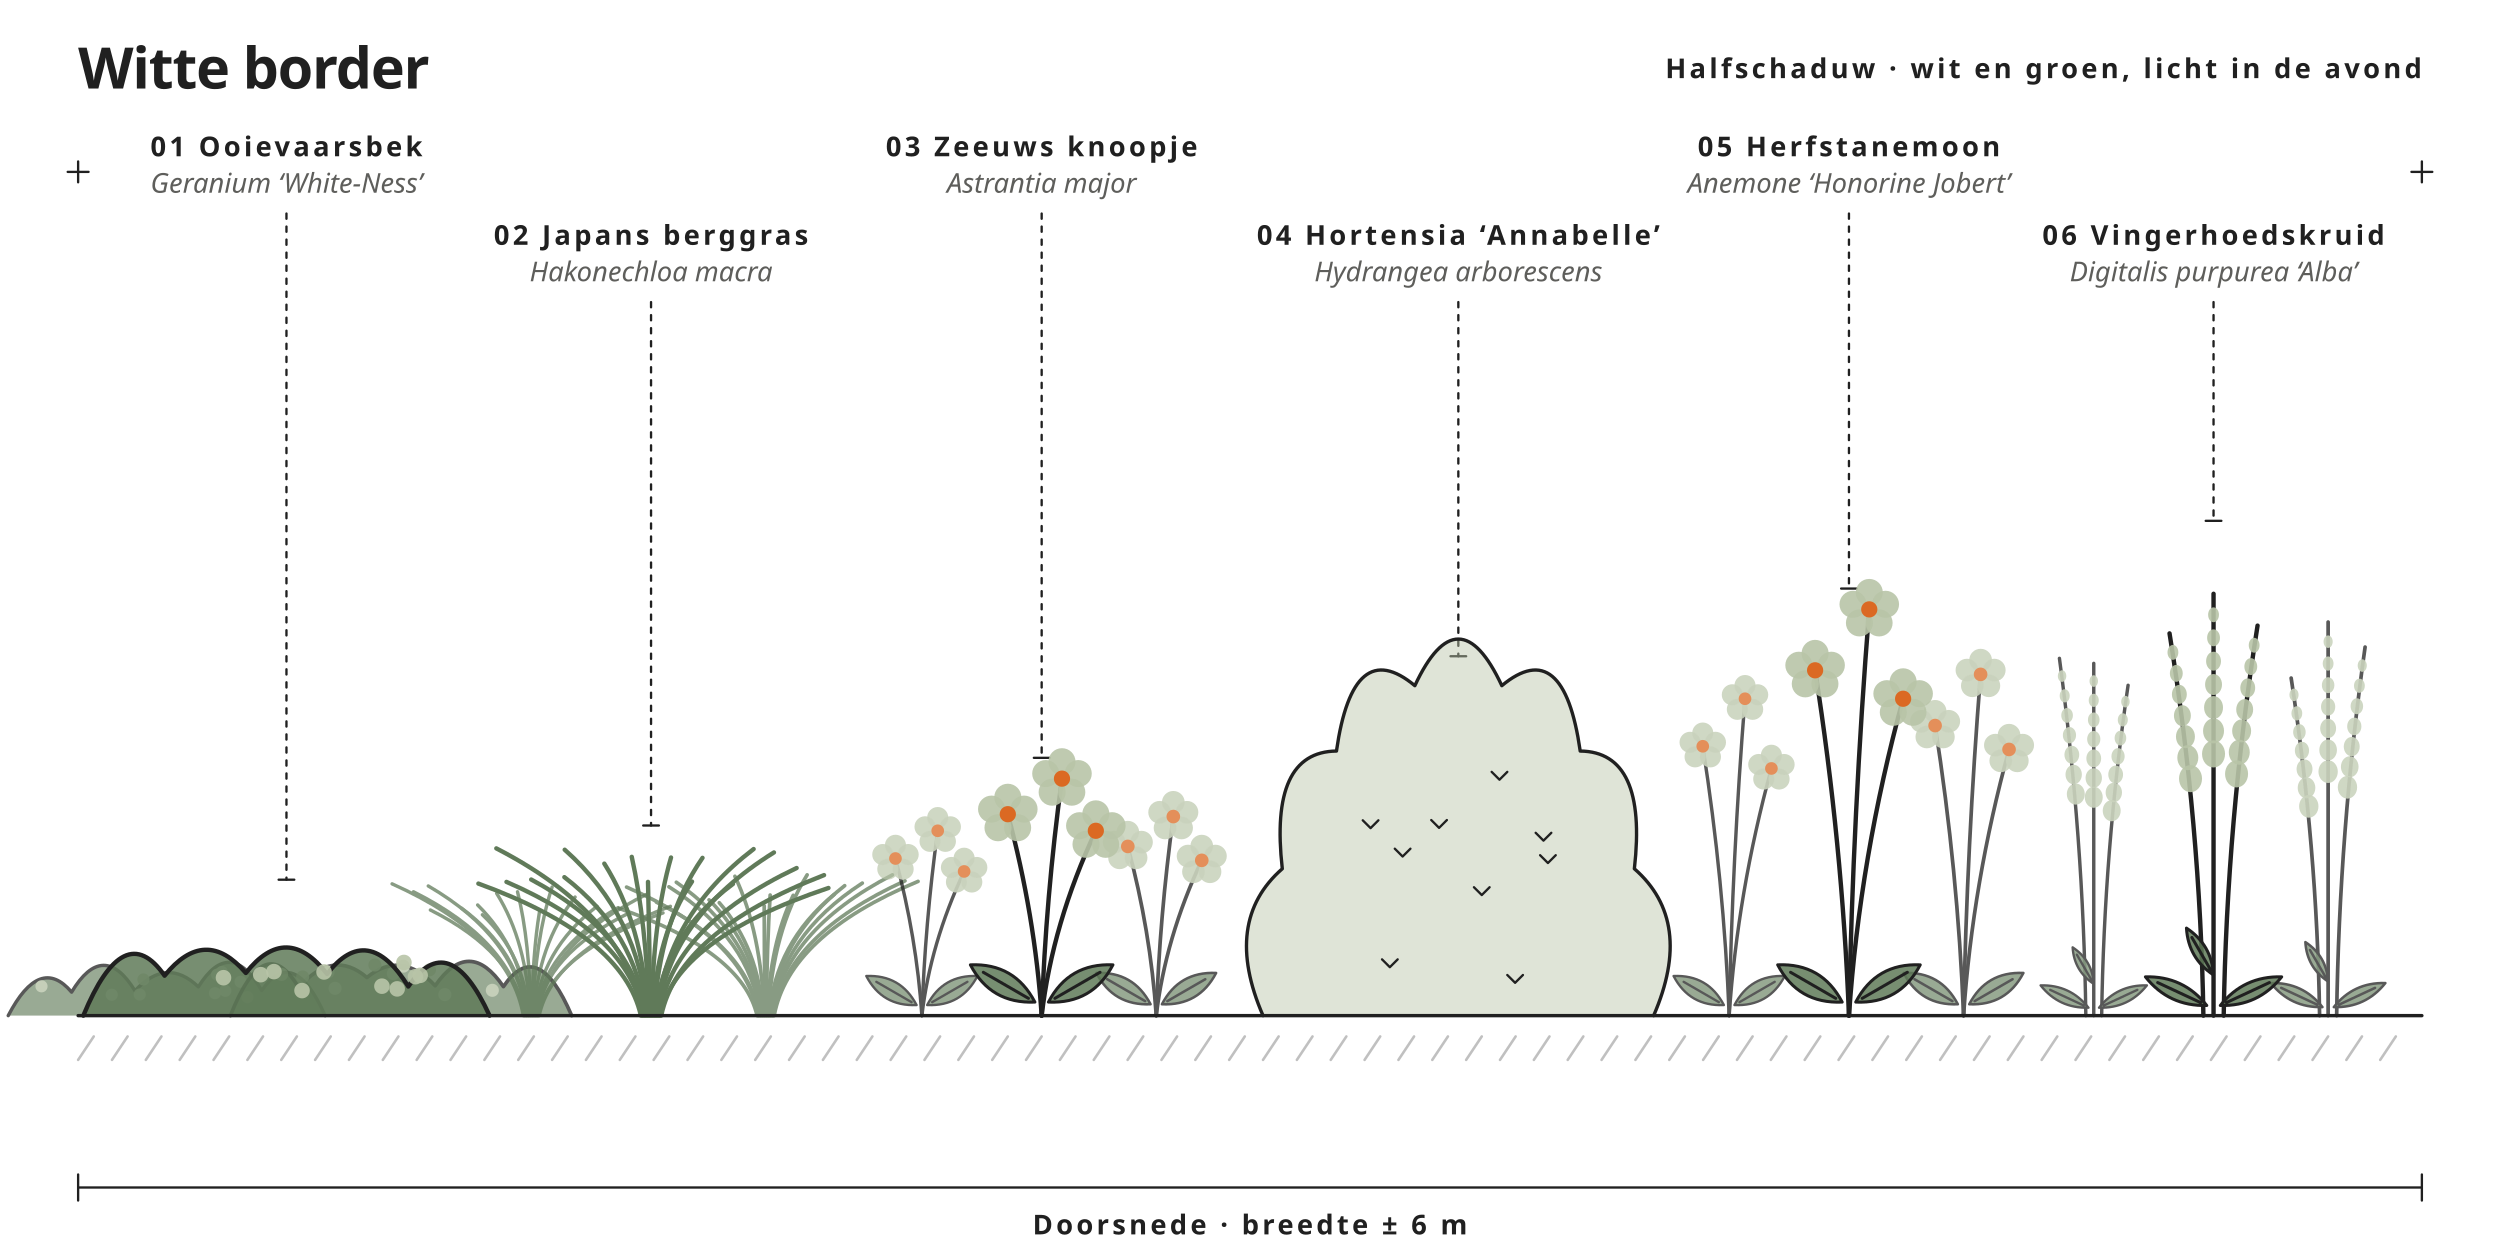
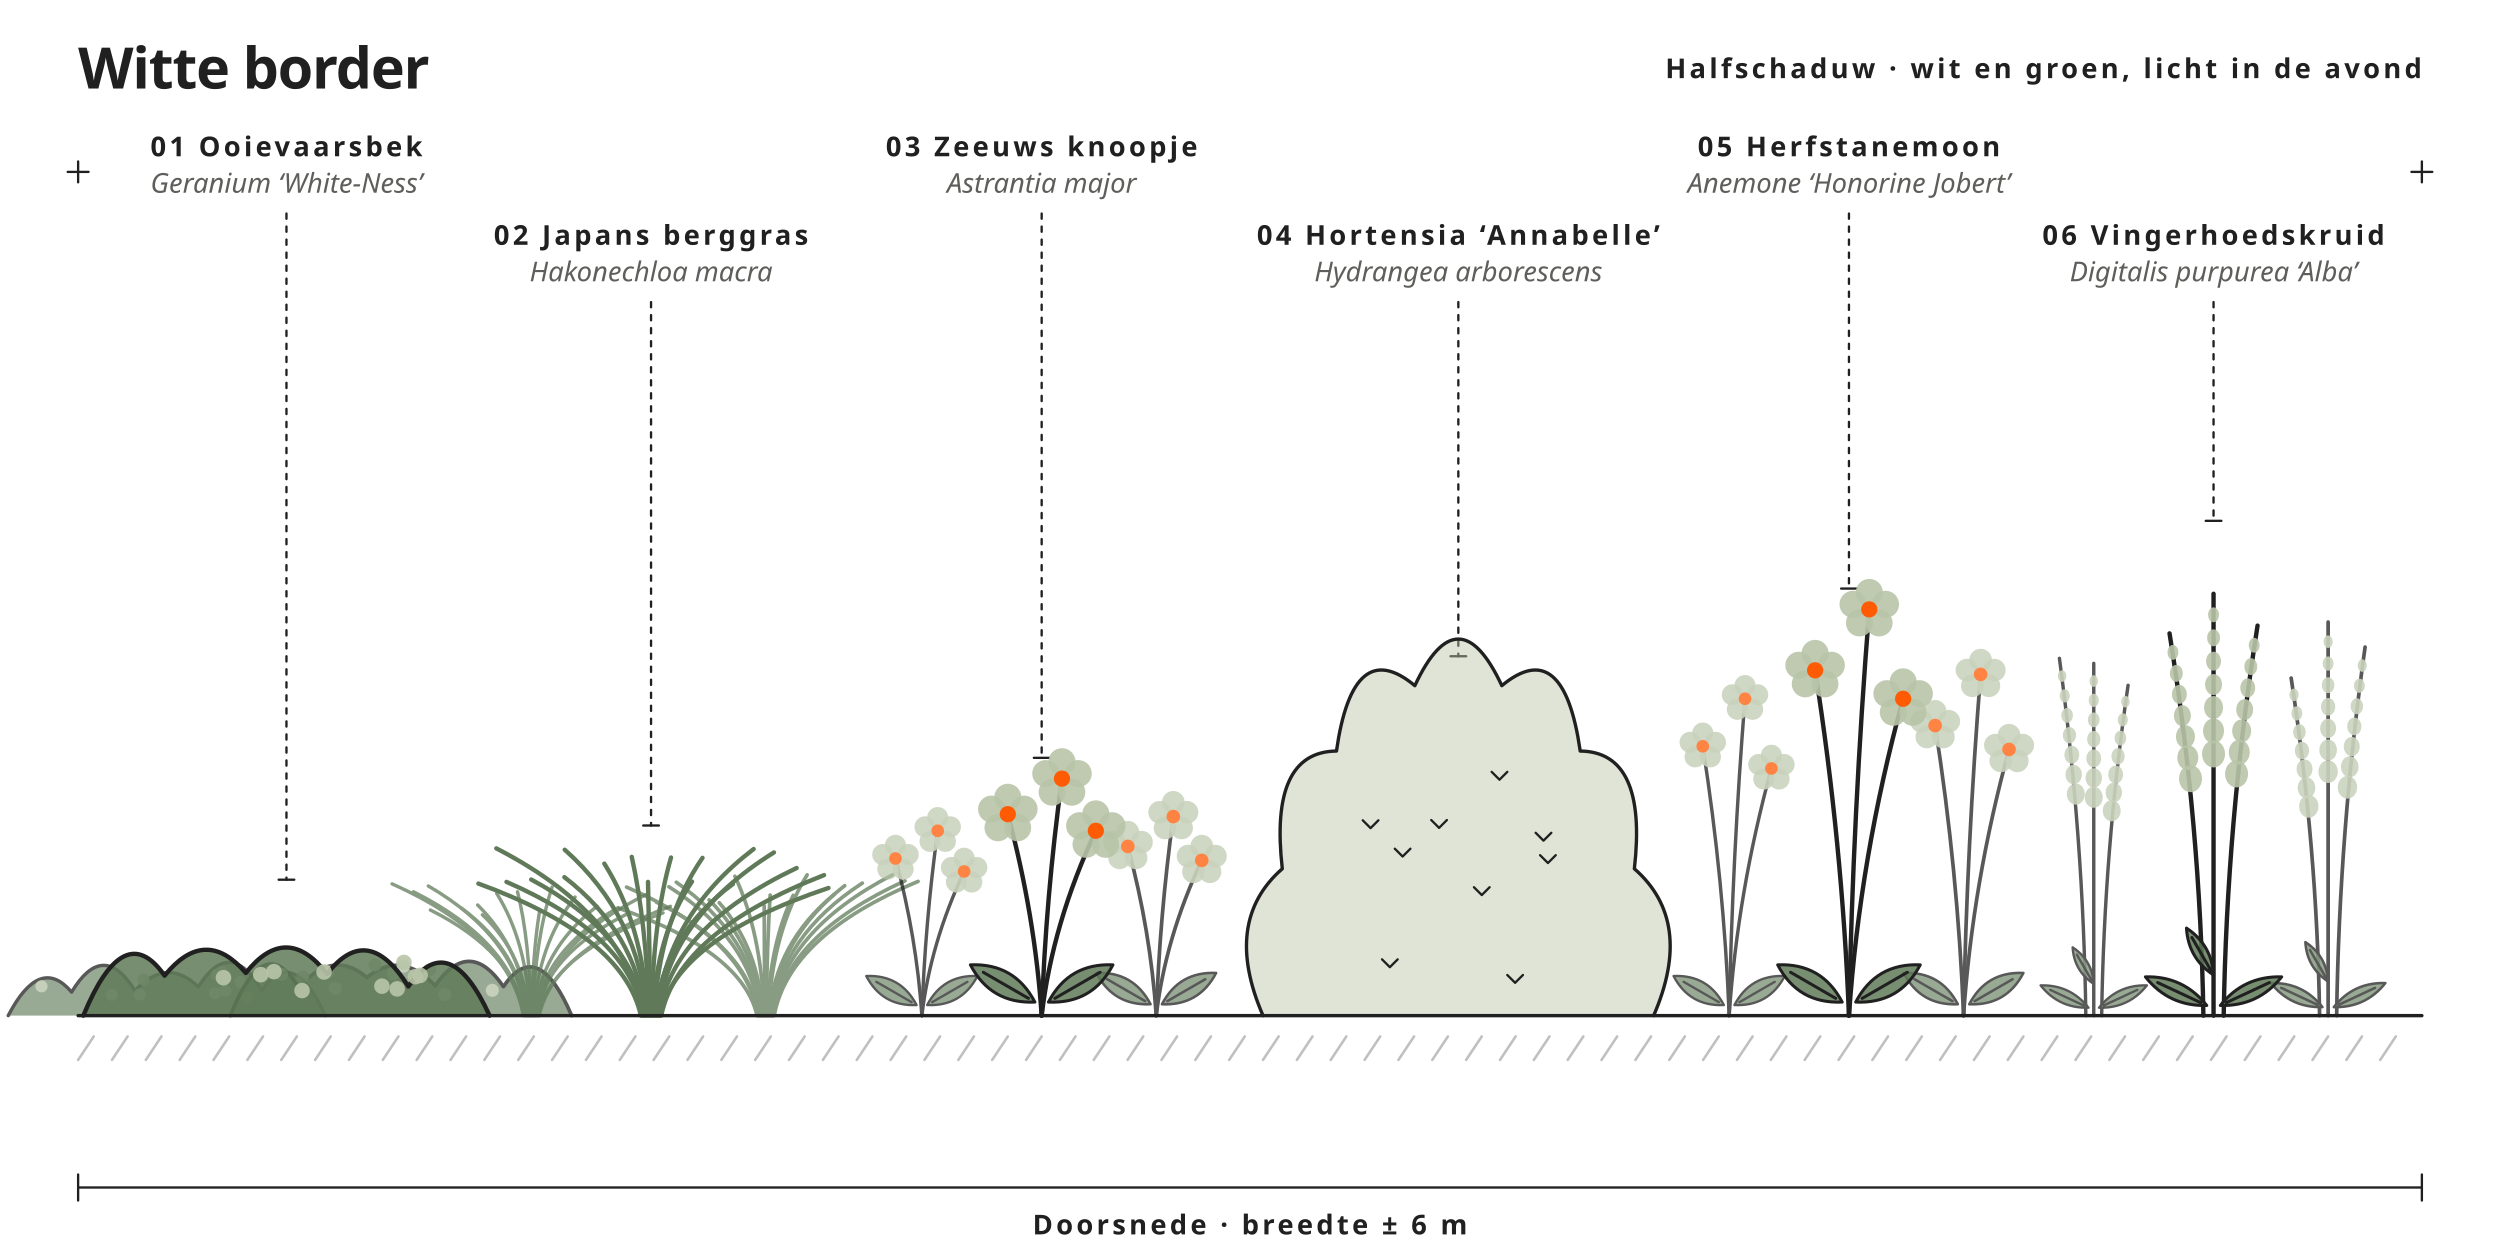
<svg xmlns="http://www.w3.org/2000/svg" viewBox="0 0 960 480" role="img" aria-label="Witte border: Halfschaduw · wit en groen, licht in de avond">
  <style>
.l{fill:none;stroke:var(--inkt,#202020);stroke-width:1.3;stroke-linecap:round;stroke-linejoin:round}
.d{stroke-width:.9}
.g{fill:none;stroke:var(--mos,#607a59);stroke-width:1.3;stroke-linecap:round}
.mos{fill:var(--mos,#607a59);fill-opacity:.85}
.salie{fill:var(--salie,#b8c5a8);fill-opacity:.9}
.zacht{fill:var(--salie,#b8c5a8);fill-opacity:.45}
- .or{fill:var(--oranje,#db6923)}
+ .or{fill:var(--oranje,#ff5b04)}
.w{fill:none;stroke:var(--mos,#607a59);stroke-width:1.1;stroke-linecap:round;stroke-dasharray:14 6}
.h{fill:none;stroke:var(--inkt,#202020);stroke-opacity:.28;stroke-width:1;stroke-linecap:round}
.t{font:600 10.5px Montserrat,system-ui,sans-serif;letter-spacing:.12em;text-transform:uppercase;fill:var(--inkt,#202020)}
.ts{font:500 10.5px Montserrat,system-ui,sans-serif;font-style:italic;fill:var(--gedempt,#5e5e5b)}
.k{font:700 22px Syne,system-ui,sans-serif;letter-spacing:-.02em;fill:var(--inkt,#202020)}
</style>
  <text class="k" x="30" y="34">Witte border</text>
  <text class="t" x="930" y="30" text-anchor="end">Halfschaduw · wit en groen, licht in de avond</text>
  <path class="l d" stroke-dasharray="2 3" d="M110 82L110 337.8" />
  <path class="l d" d="M107 337.8h6" />
  <text class="t" x="110" y="60" text-anchor="middle">01 Ooievaarsbek</text>
  <text class="ts" x="110" y="74" text-anchor="middle">Geranium ‘White-Ness’</text>
  <path class="l d" stroke-dasharray="2 3" d="M250 116L250 317" />
  <path class="l d" d="M247 317h6" />
  <text class="t" x="250" y="94" text-anchor="middle">02 Japans berggras</text>
  <text class="ts" x="250" y="108" text-anchor="middle">Hakonechloa macra</text>
  <path class="l d" stroke-dasharray="2 3" d="M400 82L400 291" />
  <path class="l d" d="M397 291h6" />
  <text class="t" x="400" y="60" text-anchor="middle">03 Zeeuws knoopje</text>
  <text class="ts" x="400" y="74" text-anchor="middle">Astrantia major</text>
  <path class="l d" stroke-dasharray="2 3" d="M560 116L560 252" />
  <path class="l d" d="M557 252h6" />
  <text class="t" x="560" y="94" text-anchor="middle">04 Hortensia ‘Annabelle’</text>
  <text class="ts" x="560" y="108" text-anchor="middle">Hydrangea arborescens</text>
  <path class="l d" stroke-dasharray="2 3" d="M710 82L710 226" />
  <path class="l d" d="M707 226h6" />
  <text class="t" x="710" y="60" text-anchor="middle">05 Herfstanemoon</text>
  <text class="ts" x="710" y="74" text-anchor="middle">Anemone ‘Honorine Jobert’</text>
  <path class="l d" stroke-dasharray="2 3" d="M850 116L850 200" />
  <path class="l d" d="M847 200h6" />
  <text class="t" x="850" y="94" text-anchor="middle">06 Vingerhoedskruid</text>
  <text class="ts" x="850" y="108" text-anchor="middle">Digitalis purpurea ‘Alba’</text>
  <g transform="translate(64 390) scale(1.014) translate(-110 0)" opacity=".75">
    <path class="mos" fill-opacity=".55" d="M50 0Q62 -23.1 74 -8.9Q86 -28.9 98 -9.4Q110 -22.4 122 -10.9Q134 -30.1 146 -9.5Q158 -26.9 170 0Z" />
    <path class="l" d="M50 0Q62 -23.1 74 -8.9Q86 -28.9 98 -9.4Q110 -22.4 122 -10.9Q134 -30.1 146 -9.5Q158 -26.9 170 0" />
    <circle class="salie" cx="89.2" cy="-7.9" r="2.3" />
    <circle class="salie" cx="140.6" cy="-7" r="2.3" />
    <circle class="salie" cx="129.1" cy="-15.5" r="2.3" />
    <circle class="salie" cx="132.2" cy="-9.4" r="2.3" />
    <circle class="salie" cx="130.9" cy="-16.5" r="2.3" />
    <circle class="salie" cx="99.8" cy="-8" r="2.3" />
    <circle class="salie" cx="62.6" cy="-11.1" r="2.3" />
    <circle class="salie" cx="101.2" cy="-13.7" r="2.3" />
    <circle class="salie" cx="138" cy="-12.8" r="2.3" />
    <circle class="salie" cx="128.3" cy="-8.5" r="2.3" />
  </g>
  <g transform="translate(154 390) scale(1.092) translate(-110 0)" opacity=".75">
    <path class="mos" fill-opacity=".55" d="M50 0Q62 -30.5 74 -9.8Q86 -23.7 98 -13.4Q110 -23.3 122 -10.5Q134 -27.8 146 -10.2Q158 -28 170 0Z" />
    <path class="l" d="M50 0Q62 -30.5 74 -9.8Q86 -23.7 98 -13.4Q110 -23.3 122 -10.5Q134 -27.8 146 -10.2Q158 -28 170 0" />
    <circle class="salie" cx="120" cy="-16.1" r="2.3" />
    <circle class="salie" cx="86.8" cy="-9.6" r="2.3" />
    <circle class="salie" cx="75.4" cy="-13.6" r="2.3" />
    <circle class="salie" cx="84.3" cy="-15.3" r="2.3" />
    <circle class="salie" cx="110.8" cy="-17.4" r="2.3" />
    <circle class="salie" cx="107.3" cy="-14.8" r="2.3" />
    <circle class="salie" cx="125.4" cy="-7.4" r="2.3" />
    <circle class="salie" cx="100.8" cy="-17.8" r="2.3" />
    <circle class="salie" cx="68" cy="-14.5" r="2.3" />
    <circle class="salie" cx="142.1" cy="-8.9" r="2.3" />
  </g>
  <g transform="translate(110 390) scale(1.3) translate(-110 0)">
    <path class="mos" fill-opacity=".55" d="M50 0Q62 -29.1 74 -11.8Q86 -26.7 98 -12.6Q110 -27.8 122 -12.3Q134 -27.9 146 -8.6Q158 -26.2 170 0Z" />
    <path class="l" d="M50 0Q62 -29.1 74 -11.8Q86 -26.7 98 -12.6Q110 -27.8 122 -12.3Q134 -27.9 146 -8.6Q158 -26.2 170 0" />
    <circle class="salie" cx="91.4" cy="-11.2" r="2.3" />
    <circle class="salie" cx="102.4" cy="-12.1" r="2.3" />
    <circle class="salie" cx="114.6" cy="-7.4" r="2.3" />
    <circle class="salie" cx="149.5" cy="-11.9" r="2.3" />
    <circle class="salie" cx="138.2" cy="-8.7" r="2.3" />
    <circle class="salie" cx="142.7" cy="-7.9" r="2.3" />
    <circle class="salie" cx="106.3" cy="-13" r="2.3" />
    <circle class="salie" cx="148.1" cy="-11.5" r="2.3" />
    <circle class="salie" cx="144.7" cy="-15.7" r="2.3" />
    <circle class="salie" cx="121.1" cy="-12.9" r="2.3" />
  </g>
  <g transform="translate(204 390) scale(1.014) translate(-250 0)" opacity=".75">
    <path class="g" d="M247 0Q241.8 -29.9 197.3 -49.9" />
    <path class="g" d="M247.4 0Q242.7 -28.2 205.4 -46.9" />
    <path class="g" d="M247.7 0Q243.7 -24 211.8 -40" />
    <path class="g" d="M248.1 0Q244.7 -29.5 211 -49.1" />
    <path class="g" d="M248.4 0Q245.6 -24.4 223.6 -40.7" />
    <path class="g" d="M248.8 0Q246.6 -25.2 229.7 -41.9" />
    <path class="g" d="M249.1 0Q247.6 -22.9 231.5 -38.2" />
    <path class="g" d="M249.5 0Q248.5 -27.8 236.9 -46.3" />
    <path class="g" d="M249.8 0Q249.5 -28.1 244.8 -46.9" />
    <path class="g" d="M250.2 0Q250.5 -23.5 253.1 -39.2" />
    <path class="g" d="M250.5 0Q251.5 -29.2 257.9 -48.7" />
    <path class="g" d="M250.9 0Q252.4 -26.9 266.6 -44.9" />
    <path class="g" d="M251.2 0Q253.4 -24.8 274.9 -41.4" />
    <path class="g" d="M251.6 0Q254.4 -24.6 282.9 -40.9" />
    <path class="g" d="M251.9 0Q255.3 -23.1 286.5 -38.6" />
    <path class="g" d="M252.3 0Q256.3 -27.7 294.2 -46.2" />
    <path class="g" d="M252.6 0Q257.3 -23.3 299.9 -38.9" />
    <path class="g" d="M253 0Q258.3 -24.8 302.7 -41.4" />
  </g>
  <g transform="translate(294 390) scale(1.092) translate(-250 0)" opacity=".75">
    <path class="g" d="M247 0Q241.8 -22.6 198.5 -37.7" />
    <path class="g" d="M247.4 0Q242.7 -27.1 201.1 -45.2" />
    <path class="g" d="M247.7 0Q243.7 -24 211.6 -39.9" />
    <path class="g" d="M248.1 0Q244.7 -27.2 216 -45.3" />
    <path class="g" d="M248.4 0Q245.6 -28.1 218.6 -46.9" />
    <path class="g" d="M248.8 0Q246.6 -24.4 230.1 -40.7" />
    <path class="g" d="M249.1 0Q247.6 -23.8 233.7 -39.7" />
    <path class="g" d="M249.5 0Q248.5 -29.4 239.2 -49" />
    <path class="g" d="M249.8 0Q249.5 -23.1 249.5 -38.6" />
    <path class="g" d="M250.2 0Q250.5 -25.4 251.6 -42.4" />
    <path class="g" d="M250.5 0Q251.5 -25.4 259.7 -42.3" />
    <path class="g" d="M250.9 0Q252.4 -29.7 264.6 -49.5" />
    <path class="g" d="M251.2 0Q253.4 -25.6 274.1 -42.6" />
    <path class="g" d="M251.6 0Q254.4 -27.4 277.8 -45.7" />
    <path class="g" d="M251.9 0Q255.3 -28 284 -46.6" />
    <path class="g" d="M252.3 0Q256.3 -29.7 294.6 -49.5" />
    <path class="g" d="M252.6 0Q257.3 -28.4 299 -47.4" />
    <path class="g" d="M253 0Q258.3 -28.3 303.6 -47.2" />
  </g>
  <g transform="translate(250 390) scale(1.3) translate(-250 0)">
    <path class="g" d="M247 0Q241.8 -23.4 199 -39" />
    <path class="g" d="M247.4 0Q242.7 -29.6 204.3 -49.4" />
    <path class="g" d="M247.7 0Q243.7 -23.7 207.3 -39.5" />
    <path class="g" d="M248.1 0Q244.7 -24.1 214.6 -40.2" />
    <path class="g" d="M248.4 0Q245.6 -24.6 224.4 -40.9" />
    <path class="g" d="M248.8 0Q246.6 -29.4 224.5 -49" />
    <path class="g" d="M249.1 0Q247.6 -26.9 236.2 -44.9" />
    <path class="g" d="M249.5 0Q248.5 -28.1 244.3 -46.9" />
    <path class="g" d="M249.8 0Q249.5 -23.7 249.1 -39.5" />
    <path class="g" d="M250.2 0Q250.5 -28 255.9 -46.7" />
    <path class="g" d="M250.5 0Q251.5 -23.8 262.1 -39.6" />
    <path class="g" d="M250.9 0Q252.4 -28 265.2 -46.6" />
    <path class="g" d="M251.2 0Q253.4 -23.4 274.2 -38.9" />
    <path class="g" d="M251.6 0Q254.4 -29.5 280.3 -49.2" />
    <path class="g" d="M251.9 0Q255.3 -28.9 286.3 -48.2" />
    <path class="g" d="M252.3 0Q256.3 -26.2 293 -43.6" />
    <path class="g" d="M252.6 0Q257.3 -22.6 302.4 -37.7" />
    <path class="g" d="M253 0Q258.3 -24.9 301.1 -41.5" />
  </g>
  <g transform="translate(354 390) scale(1.014) translate(-400 0)" opacity=".75">
    <path class="l" d="M400 0Q398 -29.7 390 -59.5" />
    <circle class="salie" cx="390" cy="-64.5" r="4" />
    <circle class="salie" cx="394.8" cy="-61" r="4" />
    <circle class="salie" cx="392.9" cy="-55.5" r="4" />
    <circle class="salie" cx="387.1" cy="-55.5" r="4" />
    <circle class="salie" cx="385.2" cy="-61" r="4" />
    <circle class="or" cx="390" cy="-59.5" r="2.4" />
    <path class="l" d="M400 0Q401.2 -35 406 -70" />
    <circle class="salie" cx="406" cy="-75" r="4" />
    <circle class="salie" cx="410.8" cy="-71.5" r="4" />
    <circle class="salie" cx="408.9" cy="-66" r="4" />
    <circle class="salie" cx="403.1" cy="-66" r="4" />
    <circle class="salie" cx="401.2" cy="-71.5" r="4" />
    <circle class="or" cx="406" cy="-70" r="2.4" />
    <path class="l" d="M400 0Q403.2 -27.3 416 -54.6" />
    <circle class="salie" cx="416" cy="-59.6" r="4" />
    <circle class="salie" cx="420.8" cy="-56.1" r="4" />
    <circle class="salie" cx="418.9" cy="-50.6" r="4" />
    <circle class="salie" cx="413.1" cy="-50.6" r="4" />
    <circle class="salie" cx="411.2" cy="-56.1" r="4" />
    <circle class="or" cx="416" cy="-54.6" r="2.4" />
    <path class="mos" transform="translate(398 -4) rotate(-150)" d="M0 0Q11 -7 22 0Q11 7 0 0Z" />
    <path class="l d" transform="translate(398 -4) rotate(-150)" d="M0 0Q11 -7 22 0Q11 7 0 0M2.2 0L17.6 0" />
    <path class="mos" transform="translate(402 -4) rotate(-30)" d="M0 0Q11 -7 22 0Q11 7 0 0Z" />
    <path class="l d" transform="translate(402 -4) rotate(-30)" d="M0 0Q11 -7 22 0Q11 7 0 0M2.2 0L17.6 0" />
  </g>
  <g transform="translate(444 390) scale(1.092) translate(-400 0)" opacity=".75">
    <path class="l" d="M400 0Q398 -29.7 390 -59.5" />
    <circle class="salie" cx="390" cy="-64.5" r="4" />
    <circle class="salie" cx="394.8" cy="-61" r="4" />
    <circle class="salie" cx="392.9" cy="-55.5" r="4" />
    <circle class="salie" cx="387.1" cy="-55.5" r="4" />
    <circle class="salie" cx="385.2" cy="-61" r="4" />
    <circle class="or" cx="390" cy="-59.5" r="2.4" />
    <path class="l" d="M400 0Q401.2 -35 406 -70" />
    <circle class="salie" cx="406" cy="-75" r="4" />
    <circle class="salie" cx="410.8" cy="-71.5" r="4" />
    <circle class="salie" cx="408.9" cy="-66" r="4" />
    <circle class="salie" cx="403.1" cy="-66" r="4" />
    <circle class="salie" cx="401.2" cy="-71.5" r="4" />
    <circle class="or" cx="406" cy="-70" r="2.4" />
    <path class="l" d="M400 0Q403.2 -27.3 416 -54.6" />
    <circle class="salie" cx="416" cy="-59.6" r="4" />
    <circle class="salie" cx="420.8" cy="-56.1" r="4" />
    <circle class="salie" cx="418.9" cy="-50.6" r="4" />
    <circle class="salie" cx="413.1" cy="-50.6" r="4" />
    <circle class="salie" cx="411.2" cy="-56.1" r="4" />
    <circle class="or" cx="416" cy="-54.6" r="2.4" />
    <path class="mos" transform="translate(398 -4) rotate(-150)" d="M0 0Q11 -7 22 0Q11 7 0 0Z" />
    <path class="l d" transform="translate(398 -4) rotate(-150)" d="M0 0Q11 -7 22 0Q11 7 0 0M2.2 0L17.6 0" />
    <path class="mos" transform="translate(402 -4) rotate(-30)" d="M0 0Q11 -7 22 0Q11 7 0 0Z" />
    <path class="l d" transform="translate(402 -4) rotate(-30)" d="M0 0Q11 -7 22 0Q11 7 0 0M2.2 0L17.6 0" />
  </g>
  <g transform="translate(400 390) scale(1.3) translate(-400 0)">
    <path class="l" d="M400 0Q398 -29.7 390 -59.5" />
    <circle class="salie" cx="390" cy="-64.5" r="4" />
    <circle class="salie" cx="394.8" cy="-61" r="4" />
    <circle class="salie" cx="392.9" cy="-55.5" r="4" />
    <circle class="salie" cx="387.1" cy="-55.5" r="4" />
    <circle class="salie" cx="385.2" cy="-61" r="4" />
    <circle class="or" cx="390" cy="-59.5" r="2.4" />
    <path class="l" d="M400 0Q401.2 -35 406 -70" />
    <circle class="salie" cx="406" cy="-75" r="4" />
    <circle class="salie" cx="410.8" cy="-71.5" r="4" />
    <circle class="salie" cx="408.9" cy="-66" r="4" />
    <circle class="salie" cx="403.1" cy="-66" r="4" />
    <circle class="salie" cx="401.2" cy="-71.5" r="4" />
    <circle class="or" cx="406" cy="-70" r="2.4" />
    <path class="l" d="M400 0Q403.2 -27.3 416 -54.6" />
    <circle class="salie" cx="416" cy="-59.6" r="4" />
    <circle class="salie" cx="420.8" cy="-56.1" r="4" />
    <circle class="salie" cx="418.9" cy="-50.6" r="4" />
    <circle class="salie" cx="413.1" cy="-50.6" r="4" />
    <circle class="salie" cx="411.2" cy="-56.1" r="4" />
    <circle class="or" cx="416" cy="-54.6" r="2.4" />
    <path class="mos" transform="translate(398 -4) rotate(-150)" d="M0 0Q11 -7 22 0Q11 7 0 0Z" />
    <path class="l d" transform="translate(398 -4) rotate(-150)" d="M0 0Q11 -7 22 0Q11 7 0 0M2.2 0L17.6 0" />
    <path class="mos" transform="translate(402 -4) rotate(-30)" d="M0 0Q11 -7 22 0Q11 7 0 0Z" />
    <path class="l d" transform="translate(402 -4) rotate(-30)" d="M0 0Q11 -7 22 0Q11 7 0 0M2.2 0L17.6 0" />
  </g>
  <g transform="translate(560 390) scale(1) translate(-560 0)">
    <path class="zacht" d="M485 0Q469.3 -36.2 492.4 -56.4Q487.3 -101.3 513.2 -101.6Q519.6 -146.4 543.3 -126.7Q560 -162.5 576.7 -126.7Q600.4 -146.4 606.8 -101.6Q632.7 -101.3 627.6 -56.4Q650.7 -36.2 635 0Z" />
    <path class="l" d="M485 0Q469.3 -36.2 492.4 -56.4Q487.3 -101.3 513.2 -101.6Q519.6 -146.4 543.3 -126.7Q560 -162.5 576.7 -126.7Q600.4 -146.4 606.8 -101.6Q632.7 -101.3 627.6 -56.4Q650.7 -36.2 635 0" />
    <path class="l d" d="M535.6 -64.1L538.6 -61.1L541.6 -64.1" />
    <path class="l d" d="M591.4 -61.6L594.4 -58.6L597.4 -61.6" />
    <path class="l d" d="M549.6 -75.1L552.6 -72.1L555.6 -75.1" />
    <path class="l d" d="M578.8 -15.6L581.8 -12.6L584.8 -15.6" />
    <path class="l d" d="M572.8 -93.6L575.8 -90.6L578.8 -93.6" />
    <path class="l d" d="M589.7 -70.2L592.7 -67.2L595.7 -70.2" />
    <path class="l d" d="M523.3 -75L526.3 -72L529.3 -75" />
    <path class="l d" d="M530.7 -21.6L533.7 -18.6L536.7 -21.6" />
    <path class="l d" d="M566 -49.3L569 -46.3L572 -49.3" />
  </g>
  <g transform="translate(664 390) scale(1.014) translate(-710 0)" opacity=".75">
    <path class="l" d="M710 0Q708 -51 700 -102" />
    <circle class="salie" cx="700" cy="-107" r="4" />
    <circle class="salie" cx="704.8" cy="-103.5" r="4" />
    <circle class="salie" cx="702.9" cy="-98" r="4" />
    <circle class="salie" cx="697.1" cy="-98" r="4" />
    <circle class="salie" cx="695.2" cy="-103.5" r="4" />
    <circle class="or" cx="700" cy="-102" r="2.4" />
    <path class="l" d="M710 0Q711.2 -60 716 -120" />
    <circle class="salie" cx="716" cy="-125" r="4" />
    <circle class="salie" cx="720.8" cy="-121.5" r="4" />
    <circle class="salie" cx="718.9" cy="-116" r="4" />
    <circle class="salie" cx="713.1" cy="-116" r="4" />
    <circle class="salie" cx="711.2" cy="-121.5" r="4" />
    <circle class="or" cx="716" cy="-120" r="2.4" />
    <path class="l" d="M710 0Q713.2 -46.8 726 -93.6" />
    <circle class="salie" cx="726" cy="-98.6" r="4" />
    <circle class="salie" cx="730.8" cy="-95.1" r="4" />
    <circle class="salie" cx="728.9" cy="-89.6" r="4" />
    <circle class="salie" cx="723.1" cy="-89.6" r="4" />
    <circle class="salie" cx="721.2" cy="-95.1" r="4" />
    <circle class="or" cx="726" cy="-93.6" r="2.4" />
    <path class="mos" transform="translate(708 -4) rotate(-150)" d="M0 0Q11 -7 22 0Q11 7 0 0Z" />
    <path class="l d" transform="translate(708 -4) rotate(-150)" d="M0 0Q11 -7 22 0Q11 7 0 0M2.2 0L17.6 0" />
    <path class="mos" transform="translate(712 -4) rotate(-30)" d="M0 0Q11 -7 22 0Q11 7 0 0Z" />
    <path class="l d" transform="translate(712 -4) rotate(-30)" d="M0 0Q11 -7 22 0Q11 7 0 0M2.2 0L17.6 0" />
  </g>
  <g transform="translate(754 390) scale(1.092) translate(-710 0)" opacity=".75">
    <path class="l" d="M710 0Q708 -51 700 -102" />
    <circle class="salie" cx="700" cy="-107" r="4" />
    <circle class="salie" cx="704.8" cy="-103.5" r="4" />
    <circle class="salie" cx="702.9" cy="-98" r="4" />
    <circle class="salie" cx="697.1" cy="-98" r="4" />
    <circle class="salie" cx="695.2" cy="-103.5" r="4" />
    <circle class="or" cx="700" cy="-102" r="2.4" />
    <path class="l" d="M710 0Q711.2 -60 716 -120" />
    <circle class="salie" cx="716" cy="-125" r="4" />
    <circle class="salie" cx="720.8" cy="-121.5" r="4" />
    <circle class="salie" cx="718.9" cy="-116" r="4" />
    <circle class="salie" cx="713.1" cy="-116" r="4" />
    <circle class="salie" cx="711.2" cy="-121.5" r="4" />
    <circle class="or" cx="716" cy="-120" r="2.4" />
    <path class="l" d="M710 0Q713.2 -46.8 726 -93.6" />
    <circle class="salie" cx="726" cy="-98.6" r="4" />
    <circle class="salie" cx="730.8" cy="-95.1" r="4" />
    <circle class="salie" cx="728.9" cy="-89.6" r="4" />
    <circle class="salie" cx="723.1" cy="-89.6" r="4" />
    <circle class="salie" cx="721.2" cy="-95.1" r="4" />
    <circle class="or" cx="726" cy="-93.6" r="2.4" />
    <path class="mos" transform="translate(708 -4) rotate(-150)" d="M0 0Q11 -7 22 0Q11 7 0 0Z" />
    <path class="l d" transform="translate(708 -4) rotate(-150)" d="M0 0Q11 -7 22 0Q11 7 0 0M2.2 0L17.6 0" />
    <path class="mos" transform="translate(712 -4) rotate(-30)" d="M0 0Q11 -7 22 0Q11 7 0 0Z" />
    <path class="l d" transform="translate(712 -4) rotate(-30)" d="M0 0Q11 -7 22 0Q11 7 0 0M2.2 0L17.6 0" />
  </g>
  <g transform="translate(710 390) scale(1.3) translate(-710 0)">
    <path class="l" d="M710 0Q708 -51 700 -102" />
    <circle class="salie" cx="700" cy="-107" r="4" />
    <circle class="salie" cx="704.8" cy="-103.5" r="4" />
    <circle class="salie" cx="702.9" cy="-98" r="4" />
    <circle class="salie" cx="697.1" cy="-98" r="4" />
    <circle class="salie" cx="695.2" cy="-103.5" r="4" />
    <circle class="or" cx="700" cy="-102" r="2.4" />
    <path class="l" d="M710 0Q711.2 -60 716 -120" />
    <circle class="salie" cx="716" cy="-125" r="4" />
    <circle class="salie" cx="720.8" cy="-121.5" r="4" />
    <circle class="salie" cx="718.9" cy="-116" r="4" />
    <circle class="salie" cx="713.1" cy="-116" r="4" />
    <circle class="salie" cx="711.2" cy="-121.5" r="4" />
    <circle class="or" cx="716" cy="-120" r="2.4" />
    <path class="l" d="M710 0Q713.2 -46.8 726 -93.6" />
    <circle class="salie" cx="726" cy="-98.6" r="4" />
    <circle class="salie" cx="730.8" cy="-95.1" r="4" />
    <circle class="salie" cx="728.9" cy="-89.6" r="4" />
    <circle class="salie" cx="723.1" cy="-89.6" r="4" />
    <circle class="salie" cx="721.2" cy="-95.1" r="4" />
    <circle class="or" cx="726" cy="-93.6" r="2.4" />
    <path class="mos" transform="translate(708 -4) rotate(-150)" d="M0 0Q11 -7 22 0Q11 7 0 0Z" />
    <path class="l d" transform="translate(708 -4) rotate(-150)" d="M0 0Q11 -7 22 0Q11 7 0 0M2.2 0L17.6 0" />
    <path class="mos" transform="translate(712 -4) rotate(-30)" d="M0 0Q11 -7 22 0Q11 7 0 0Z" />
    <path class="l d" transform="translate(712 -4) rotate(-30)" d="M0 0Q11 -7 22 0Q11 7 0 0M2.2 0L17.6 0" />
  </g>
  <g transform="translate(804 390) scale(1.014) translate(-850 0)" opacity=".75">
    <path class="l" d="M847 0Q846.1 -67.7 837 -135.3" />
    <ellipse class="salie" cx="843.2" cy="-83.9" rx="3.4" ry="4" />
    <ellipse class="salie" cx="842.4" cy="-91.3" rx="3.1" ry="3.7" />
    <ellipse class="salie" cx="841.7" cy="-98.8" rx="2.8" ry="3.4" />
    <ellipse class="salie" cx="840.8" cy="-106.2" rx="2.5" ry="3.1" />
    <ellipse class="salie" cx="839.9" cy="-113.7" rx="2.2" ry="2.8" />
    <ellipse class="salie" cx="839" cy="-121.1" rx="1.9" ry="2.5" />
    <ellipse class="salie" cx="838" cy="-128.6" rx="1.6" ry="2.2" />
    <path class="l" d="M850 0Q850 -66.7 850 -133.4" />
    <ellipse class="salie" cx="850" cy="-82.7" rx="3.4" ry="4" />
    <ellipse class="salie" cx="850" cy="-90" rx="3.1" ry="3.7" />
    <ellipse class="salie" cx="850" cy="-97.4" rx="2.8" ry="3.4" />
    <ellipse class="salie" cx="850" cy="-104.7" rx="2.5" ry="3.1" />
    <ellipse class="salie" cx="850" cy="-112" rx="2.2" ry="2.8" />
    <ellipse class="salie" cx="850" cy="-119.4" rx="1.9" ry="2.5" />
    <ellipse class="salie" cx="850" cy="-126.7" rx="1.6" ry="2.2" />
    <path class="l" d="M853 0Q853.9 -62.6 863 -125.1" />
    <ellipse class="salie" cx="856.8" cy="-77.6" rx="3.4" ry="4" />
    <ellipse class="salie" cx="857.6" cy="-84.5" rx="3.1" ry="3.7" />
    <ellipse class="salie" cx="858.3" cy="-91.3" rx="2.8" ry="3.4" />
    <ellipse class="salie" cx="859.2" cy="-98.2" rx="2.5" ry="3.1" />
    <ellipse class="salie" cx="860.1" cy="-105.1" rx="2.2" ry="2.8" />
    <ellipse class="salie" cx="861" cy="-112" rx="1.9" ry="2.5" />
    <ellipse class="salie" cx="862" cy="-118.9" rx="1.6" ry="2.2" />
    <path class="mos" transform="translate(848 -3) rotate(-155)" d="M0 0Q10 -5 20 0Q10 5 0 0Z" />
    <path class="l d" transform="translate(848 -3) rotate(-155)" d="M0 0Q10 -5 20 0Q10 5 0 0M2 0L16 0" />
    <path class="mos" transform="translate(852 -3) rotate(-25)" d="M0 0Q10 -5 20 0Q10 5 0 0Z" />
    <path class="l d" transform="translate(852 -3) rotate(-25)" d="M0 0Q10 -5 20 0Q10 5 0 0M2 0L16 0" />
    <path class="mos" transform="translate(850 -12) rotate(-120)" d="M0 0Q8 -4 16 0Q8 4 0 0Z" />
    <path class="l d" transform="translate(850 -12) rotate(-120)" d="M0 0Q8 -4 16 0Q8 4 0 0M1.6 0L12.8 0" />
  </g>
  <g transform="translate(894 390) scale(1.092) translate(-850 0)" opacity=".75">
    <path class="l" d="M847 0Q846.1 -59.4 837 -118.7" />
    <ellipse class="salie" cx="843.2" cy="-73.6" rx="3.4" ry="4" />
    <ellipse class="salie" cx="842.4" cy="-80.1" rx="3.1" ry="3.7" />
    <ellipse class="salie" cx="841.7" cy="-86.7" rx="2.8" ry="3.4" />
    <ellipse class="salie" cx="840.8" cy="-93.2" rx="2.5" ry="3.1" />
    <ellipse class="salie" cx="839.9" cy="-99.7" rx="2.2" ry="2.8" />
    <ellipse class="salie" cx="839" cy="-106.3" rx="1.9" ry="2.5" />
    <ellipse class="salie" cx="838" cy="-112.8" rx="1.6" ry="2.2" />
    <path class="l" d="M850 0Q850 -69.2 850 -138.4" />
    <ellipse class="salie" cx="850" cy="-85.8" rx="3.4" ry="4" />
    <ellipse class="salie" cx="850" cy="-93.4" rx="3.1" ry="3.7" />
    <ellipse class="salie" cx="850" cy="-101" rx="2.8" ry="3.4" />
    <ellipse class="salie" cx="850" cy="-108.6" rx="2.5" ry="3.1" />
    <ellipse class="salie" cx="850" cy="-116.2" rx="2.2" ry="2.8" />
    <ellipse class="salie" cx="850" cy="-123.8" rx="1.9" ry="2.5" />
    <ellipse class="salie" cx="850" cy="-131.5" rx="1.6" ry="2.2" />
    <path class="l" d="M853 0Q853.9 -64.8 863 -129.6" />
    <ellipse class="salie" cx="856.8" cy="-80.3" rx="3.4" ry="4" />
    <ellipse class="salie" cx="857.6" cy="-87.5" rx="3.1" ry="3.7" />
    <ellipse class="salie" cx="858.3" cy="-94.6" rx="2.8" ry="3.4" />
    <ellipse class="salie" cx="859.2" cy="-101.7" rx="2.5" ry="3.1" />
    <ellipse class="salie" cx="860.1" cy="-108.8" rx="2.2" ry="2.8" />
    <ellipse class="salie" cx="861" cy="-116" rx="1.9" ry="2.5" />
    <ellipse class="salie" cx="862" cy="-123.1" rx="1.6" ry="2.2" />
    <path class="mos" transform="translate(848 -3) rotate(-155)" d="M0 0Q10 -5 20 0Q10 5 0 0Z" />
    <path class="l d" transform="translate(848 -3) rotate(-155)" d="M0 0Q10 -5 20 0Q10 5 0 0M2 0L16 0" />
    <path class="mos" transform="translate(852 -3) rotate(-25)" d="M0 0Q10 -5 20 0Q10 5 0 0Z" />
    <path class="l d" transform="translate(852 -3) rotate(-25)" d="M0 0Q10 -5 20 0Q10 5 0 0M2 0L16 0" />
    <path class="mos" transform="translate(850 -12) rotate(-120)" d="M0 0Q8 -4 16 0Q8 4 0 0Z" />
    <path class="l d" transform="translate(850 -12) rotate(-120)" d="M0 0Q8 -4 16 0Q8 4 0 0M1.6 0L12.8 0" />
  </g>
  <g transform="translate(850 390) scale(1.3) translate(-850 0)">
    <path class="l" d="M847 0Q846.1 -56.5 837 -112.9" />
    <ellipse class="salie" cx="843.2" cy="-70" rx="3.4" ry="4" />
    <ellipse class="salie" cx="842.4" cy="-76.2" rx="3.1" ry="3.7" />
    <ellipse class="salie" cx="841.7" cy="-82.4" rx="2.8" ry="3.4" />
    <ellipse class="salie" cx="840.8" cy="-88.6" rx="2.5" ry="3.1" />
    <ellipse class="salie" cx="839.9" cy="-94.9" rx="2.2" ry="2.8" />
    <ellipse class="salie" cx="839" cy="-101.1" rx="1.9" ry="2.5" />
    <ellipse class="salie" cx="838" cy="-107.3" rx="1.6" ry="2.2" />
    <path class="l" d="M850 0Q850 -62.3 850 -124.6" />
    <ellipse class="salie" cx="850" cy="-77.3" rx="3.4" ry="4" />
    <ellipse class="salie" cx="850" cy="-84.1" rx="3.1" ry="3.7" />
    <ellipse class="salie" cx="850" cy="-91" rx="2.8" ry="3.4" />
    <ellipse class="salie" cx="850" cy="-97.8" rx="2.5" ry="3.1" />
    <ellipse class="salie" cx="850" cy="-104.7" rx="2.2" ry="2.8" />
    <ellipse class="salie" cx="850" cy="-111.6" rx="1.9" ry="2.5" />
    <ellipse class="salie" cx="850" cy="-118.4" rx="1.6" ry="2.2" />
    <path class="l" d="M853 0Q853.9 -57.6 863 -115.2" />
    <ellipse class="salie" cx="856.8" cy="-71.4" rx="3.4" ry="4" />
    <ellipse class="salie" cx="857.6" cy="-77.8" rx="3.1" ry="3.7" />
    <ellipse class="salie" cx="858.3" cy="-84.1" rx="2.8" ry="3.4" />
    <ellipse class="salie" cx="859.2" cy="-90.4" rx="2.5" ry="3.1" />
    <ellipse class="salie" cx="860.1" cy="-96.8" rx="2.2" ry="2.8" />
    <ellipse class="salie" cx="861" cy="-103.1" rx="1.9" ry="2.5" />
    <ellipse class="salie" cx="862" cy="-109.4" rx="1.6" ry="2.2" />
    <path class="mos" transform="translate(848 -3) rotate(-155)" d="M0 0Q10 -5 20 0Q10 5 0 0Z" />
    <path class="l d" transform="translate(848 -3) rotate(-155)" d="M0 0Q10 -5 20 0Q10 5 0 0M2 0L16 0" />
    <path class="mos" transform="translate(852 -3) rotate(-25)" d="M0 0Q10 -5 20 0Q10 5 0 0Z" />
    <path class="l d" transform="translate(852 -3) rotate(-25)" d="M0 0Q10 -5 20 0Q10 5 0 0M2 0L16 0" />
    <path class="mos" transform="translate(850 -12) rotate(-120)" d="M0 0Q8 -4 16 0Q8 4 0 0Z" />
    <path class="l d" transform="translate(850 -12) rotate(-120)" d="M0 0Q8 -4 16 0Q8 4 0 0M1.6 0L12.8 0" />
  </g>
  <path class="l" d="M30 390L930 390" />
  <path class="h" d="M36 398l-6 9" />
  <path class="h" d="M49 398l-6 9" />
  <path class="h" d="M62 398l-6 9" />
  <path class="h" d="M75 398l-6 9" />
  <path class="h" d="M88 398l-6 9" />
  <path class="h" d="M101 398l-6 9" />
  <path class="h" d="M114 398l-6 9" />
  <path class="h" d="M127 398l-6 9" />
  <path class="h" d="M140 398l-6 9" />
  <path class="h" d="M153 398l-6 9" />
  <path class="h" d="M166 398l-6 9" />
  <path class="h" d="M179 398l-6 9" />
  <path class="h" d="M192 398l-6 9" />
  <path class="h" d="M205 398l-6 9" />
  <path class="h" d="M218 398l-6 9" />
  <path class="h" d="M231 398l-6 9" />
  <path class="h" d="M244 398l-6 9" />
  <path class="h" d="M257 398l-6 9" />
  <path class="h" d="M270 398l-6 9" />
  <path class="h" d="M283 398l-6 9" />
  <path class="h" d="M296 398l-6 9" />
  <path class="h" d="M309 398l-6 9" />
  <path class="h" d="M322 398l-6 9" />
  <path class="h" d="M335 398l-6 9" />
  <path class="h" d="M348 398l-6 9" />
  <path class="h" d="M361 398l-6 9" />
  <path class="h" d="M374 398l-6 9" />
  <path class="h" d="M387 398l-6 9" />
  <path class="h" d="M400 398l-6 9" />
  <path class="h" d="M413 398l-6 9" />
  <path class="h" d="M426 398l-6 9" />
  <path class="h" d="M439 398l-6 9" />
  <path class="h" d="M452 398l-6 9" />
  <path class="h" d="M465 398l-6 9" />
  <path class="h" d="M478 398l-6 9" />
  <path class="h" d="M491 398l-6 9" />
  <path class="h" d="M504 398l-6 9" />
  <path class="h" d="M517 398l-6 9" />
  <path class="h" d="M530 398l-6 9" />
  <path class="h" d="M543 398l-6 9" />
  <path class="h" d="M556 398l-6 9" />
  <path class="h" d="M569 398l-6 9" />
  <path class="h" d="M582 398l-6 9" />
  <path class="h" d="M595 398l-6 9" />
  <path class="h" d="M608 398l-6 9" />
  <path class="h" d="M621 398l-6 9" />
  <path class="h" d="M634 398l-6 9" />
  <path class="h" d="M647 398l-6 9" />
  <path class="h" d="M660 398l-6 9" />
  <path class="h" d="M673 398l-6 9" />
  <path class="h" d="M686 398l-6 9" />
  <path class="h" d="M699 398l-6 9" />
  <path class="h" d="M712 398l-6 9" />
  <path class="h" d="M725 398l-6 9" />
  <path class="h" d="M738 398l-6 9" />
  <path class="h" d="M751 398l-6 9" />
  <path class="h" d="M764 398l-6 9" />
  <path class="h" d="M777 398l-6 9" />
  <path class="h" d="M790 398l-6 9" />
  <path class="h" d="M803 398l-6 9" />
  <path class="h" d="M816 398l-6 9" />
  <path class="h" d="M829 398l-6 9" />
  <path class="h" d="M842 398l-6 9" />
  <path class="h" d="M855 398l-6 9" />
  <path class="h" d="M868 398l-6 9" />
  <path class="h" d="M881 398l-6 9" />
  <path class="h" d="M894 398l-6 9" />
  <path class="h" d="M907 398l-6 9" />
  <path class="h" d="M920 398l-6 9" />
  <path class="l d" d="M30 456H930M30 451v10M930 451v10" />
  <text class="t" x="480" y="474" text-anchor="middle">Doorsnede · breedte ± 6 m</text>
  <path class="l d" d="M26 66h8M30 62v8" />
  <path class="l d" d="M926 66h8M930 62v8" />
</svg>
